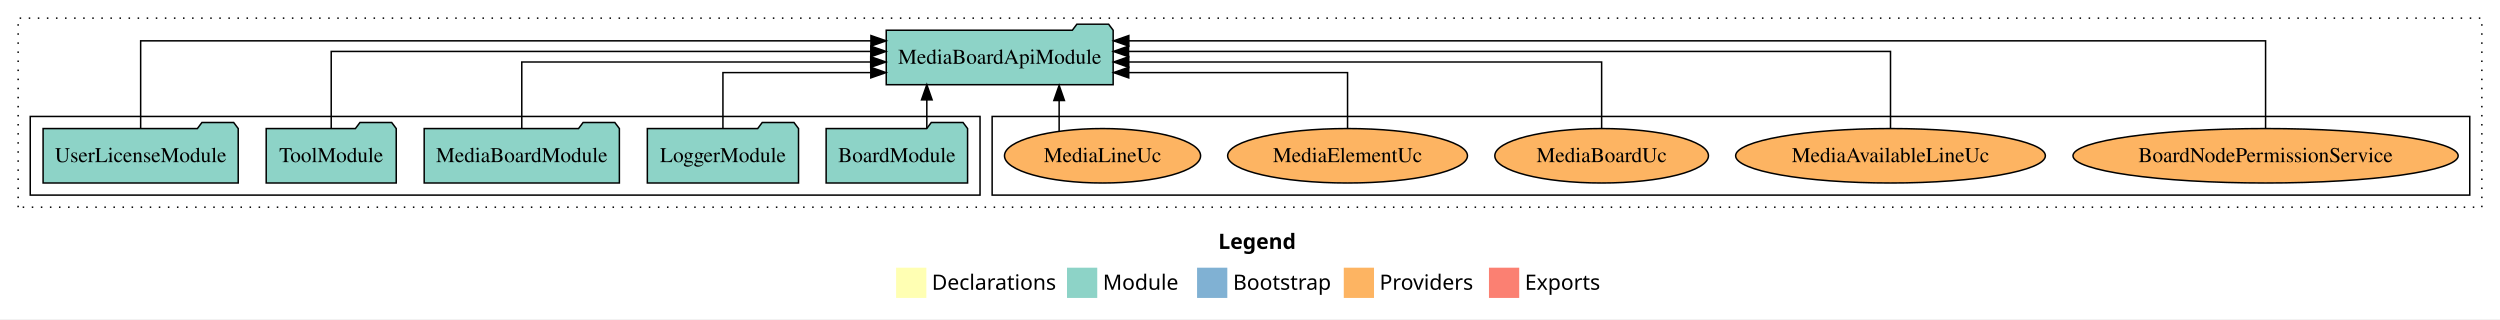
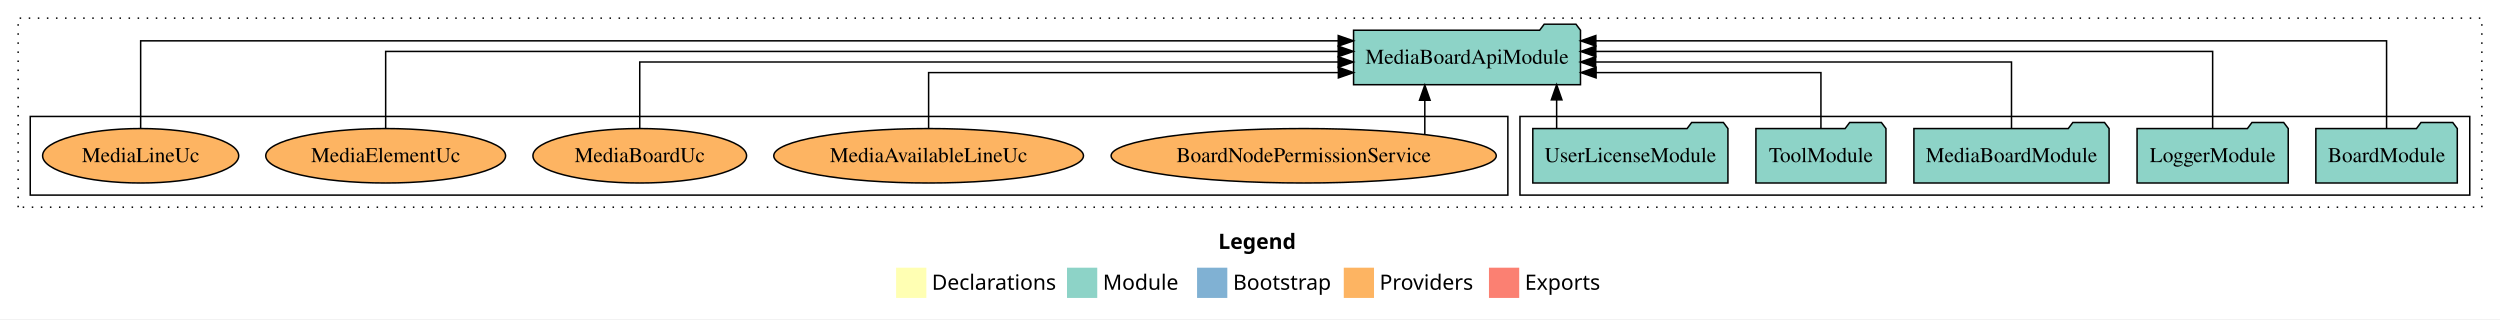
<svg xmlns="http://www.w3.org/2000/svg" width="1653pt" height="211pt" viewBox="0.00 0.00 1653.00 211.00">
  <g id="graph0" class="graph" transform="scale(1 1) rotate(0) translate(4 207)">
    <polygon fill="white" stroke="transparent" points="-4,4 -4,-207 1649,-207 1649,4 -4,4" />
    <text text-anchor="start" x="801.51" y="-42.4" font-family="Times-12" font-weight="bold" font-size="14.00">Legend</text>
    <polygon fill="#ffffb3" stroke="transparent" points="588.5,-10 588.5,-30 608.5,-30 608.5,-10 588.5,-10" />
    <text text-anchor="start" x="612.13" y="-15.4" font-family="Times-12" font-size="14.00">  Declarations</text>
    <polygon fill="#8dd3c7" stroke="transparent" points="701.5,-10 701.5,-30 721.5,-30 721.5,-10 701.5,-10" />
    <text text-anchor="start" x="725.23" y="-15.4" font-family="Times-12" font-size="14.00">  Module</text>
    <polygon fill="#80b1d3" stroke="transparent" points="787.5,-10 787.5,-30 807.5,-30 807.5,-10 787.5,-10" />
    <text text-anchor="start" x="811.28" y="-15.4" font-family="Times-12" font-size="14.00">  Bootstrap</text>
    <polygon fill="#fdb462" stroke="transparent" points="884.5,-10 884.5,-30 904.5,-30 904.5,-10 884.5,-10" />
    <text text-anchor="start" x="908.17" y="-15.4" font-family="Times-12" font-size="14.00">  Providers</text>
    <polygon fill="#fb8072" stroke="transparent" points="980.5,-10 980.5,-30 1000.5,-30 1000.5,-10 980.5,-10" />
    <text text-anchor="start" x="1004.23" y="-15.4" font-family="Times-12" font-size="14.00">  Exports</text>
    <g id="clust1" class="cluster">
      <polygon fill="none" stroke="black" stroke-dasharray="1,5" points="8,-70 8,-195 1637,-195 1637,-70 8,-70" />
    </g>
+     <g id="clust3" class="cluster">
+       <polygon fill="none" stroke="black" points="1001,-78 1001,-130 1629,-130 1629,-78 1001,-78" />
+     </g>
    <g id="clust6" class="cluster">
-       <polygon fill="none" stroke="black" points="652,-78 652,-130 1629,-130 1629,-78 652,-78" />
-     </g>
-     <g id="clust3" class="cluster">
-       <polygon fill="none" stroke="black" points="16,-78 16,-130 644,-130 644,-78 16,-78" />
+       <polygon fill="none" stroke="black" points="16,-78 16,-130 993,-130 993,-78 16,-78" />
    </g>
    <g id="node1" class="node">
-       <polygon fill="#8dd3c7" stroke="black" points="635.76,-122 632.76,-126 611.76,-126 608.76,-122 542.24,-122 542.24,-86 635.76,-86 635.76,-122" />
-       <text text-anchor="middle" x="589" y="-99.8" font-family="Times,serif" font-size="14.00">BoardModule</text>
+       <polygon fill="#8dd3c7" stroke="black" points="1620.76,-122 1617.76,-126 1596.76,-126 1593.76,-122 1527.24,-122 1527.24,-86 1620.76,-86 1620.76,-122" />
+       <text text-anchor="middle" x="1574" y="-99.8" font-family="Times,serif" font-size="14.00">BoardModule</text>
    </g>
    <g id="node6" class="node">
-       <polygon fill="#8dd3c7" stroke="black" points="732.02,-187 729.02,-191 708.02,-191 705.02,-187 581.98,-187 581.98,-151 732.02,-151 732.02,-187" />
-       <text text-anchor="middle" x="657" y="-164.8" font-family="Times,serif" font-size="14.00">MediaBoardApiModule</text>
+       <polygon fill="#8dd3c7" stroke="black" points="1041.02,-187 1038.02,-191 1017.02,-191 1014.02,-187 890.98,-187 890.98,-151 1041.02,-151 1041.02,-187" />
+       <text text-anchor="middle" x="966" y="-164.8" font-family="Times,serif" font-size="14.00">MediaBoardApiModule</text>
    </g>
    <g id="edge1" class="edge">
-       <path fill="none" stroke="black" d="M608.81,-122.11C608.81,-122.11 608.81,-140.99 608.81,-140.99" />
-       <polygon fill="black" stroke="black" points="605.31,-140.99 608.81,-150.99 612.31,-140.99 605.31,-140.99" />
+       <path fill="none" stroke="black" d="M1574,-122.01C1574,-144.49 1574,-180 1574,-180 1574,-180 1051.16,-180 1051.16,-180" />
+       <polygon fill="black" stroke="black" points="1051.16,-176.5 1041.16,-180 1051.16,-183.5 1051.16,-176.5" />
    </g>
    <g id="node2" class="node">
-       <polygon fill="#8dd3c7" stroke="black" points="523.98,-122 520.98,-126 499.98,-126 496.98,-122 424.02,-122 424.02,-86 523.98,-86 523.98,-122" />
-       <text text-anchor="middle" x="474" y="-99.8" font-family="Times,serif" font-size="14.00">LoggerModule</text>
+       <polygon fill="#8dd3c7" stroke="black" points="1508.98,-122 1505.98,-126 1484.98,-126 1481.98,-122 1409.02,-122 1409.02,-86 1508.98,-86 1508.98,-122" />
+       <text text-anchor="middle" x="1459" y="-99.8" font-family="Times,serif" font-size="14.00">LoggerModule</text>
    </g>
    <g id="edge2" class="edge">
-       <path fill="none" stroke="black" d="M474,-122.01C474,-138.05 474,-159 474,-159 474,-159 571.77,-159 571.77,-159" />
-       <polygon fill="black" stroke="black" points="571.77,-162.5 581.77,-159 571.77,-155.5 571.77,-162.5" />
+       <path fill="none" stroke="black" d="M1459,-122.13C1459,-142.57 1459,-173 1459,-173 1459,-173 1051.14,-173 1051.14,-173" />
+       <polygon fill="black" stroke="black" points="1051.14,-169.5 1041.14,-173 1051.14,-176.5 1051.14,-169.5" />
    </g>
    <g id="node3" class="node">
-       <polygon fill="#8dd3c7" stroke="black" points="405.53,-122 402.53,-126 381.53,-126 378.53,-122 276.47,-122 276.47,-86 405.53,-86 405.53,-122" />
-       <text text-anchor="middle" x="341" y="-99.8" font-family="Times,serif" font-size="14.00">MediaBoardModule</text>
+       <polygon fill="#8dd3c7" stroke="black" points="1390.53,-122 1387.53,-126 1366.53,-126 1363.53,-122 1261.47,-122 1261.47,-86 1390.53,-86 1390.53,-122" />
+       <text text-anchor="middle" x="1326" y="-99.8" font-family="Times,serif" font-size="14.00">MediaBoardModule</text>
    </g>
    <g id="edge3" class="edge">
-       <path fill="none" stroke="black" d="M341,-122.27C341,-140.56 341,-166 341,-166 341,-166 571.71,-166 571.71,-166" />
-       <polygon fill="black" stroke="black" points="571.71,-169.5 581.71,-166 571.71,-162.5 571.71,-169.5" />
+       <path fill="none" stroke="black" d="M1326,-122.27C1326,-140.56 1326,-166 1326,-166 1326,-166 1051.03,-166 1051.03,-166" />
+       <polygon fill="black" stroke="black" points="1051.03,-162.5 1041.03,-166 1051.03,-169.5 1051.03,-162.5" />
    </g>
    <g id="node4" class="node">
-       <polygon fill="#8dd3c7" stroke="black" points="257.99,-122 254.99,-126 233.99,-126 230.99,-122 172.01,-122 172.01,-86 257.99,-86 257.99,-122" />
-       <text text-anchor="middle" x="215" y="-99.8" font-family="Times,serif" font-size="14.00">ToolModule</text>
+       <polygon fill="#8dd3c7" stroke="black" points="1242.99,-122 1239.99,-126 1218.99,-126 1215.99,-122 1157.01,-122 1157.01,-86 1242.99,-86 1242.99,-122" />
+       <text text-anchor="middle" x="1200" y="-99.8" font-family="Times,serif" font-size="14.00">ToolModule</text>
    </g>
    <g id="edge4" class="edge">
-       <path fill="none" stroke="black" d="M215,-122.13C215,-142.57 215,-173 215,-173 215,-173 571.77,-173 571.77,-173" />
-       <polygon fill="black" stroke="black" points="571.77,-176.5 581.77,-173 571.77,-169.5 571.77,-176.5" />
+       <path fill="none" stroke="black" d="M1200,-122.01C1200,-138.05 1200,-159 1200,-159 1200,-159 1051.33,-159 1051.33,-159" />
+       <polygon fill="black" stroke="black" points="1051.33,-155.5 1041.33,-159 1051.33,-162.5 1051.33,-155.5" />
    </g>
    <g id="node5" class="node">
-       <polygon fill="#8dd3c7" stroke="black" points="153.51,-122 150.51,-126 129.51,-126 126.51,-122 24.49,-122 24.49,-86 153.51,-86 153.51,-122" />
-       <text text-anchor="middle" x="89" y="-99.8" font-family="Times,serif" font-size="14.00">UserLicenseModule</text>
+       <polygon fill="#8dd3c7" stroke="black" points="1138.51,-122 1135.51,-126 1114.51,-126 1111.51,-122 1009.49,-122 1009.49,-86 1138.51,-86 1138.51,-122" />
+       <text text-anchor="middle" x="1074" y="-99.8" font-family="Times,serif" font-size="14.00">UserLicenseModule</text>
    </g>
    <g id="edge5" class="edge">
-       <path fill="none" stroke="black" d="M89,-122.01C89,-144.49 89,-180 89,-180 89,-180 571.87,-180 571.87,-180" />
-       <polygon fill="black" stroke="black" points="571.87,-183.5 581.87,-180 571.87,-176.5 571.87,-183.5" />
+       <path fill="none" stroke="black" d="M1025.25,-122.11C1025.25,-122.11 1025.25,-140.99 1025.25,-140.99" />
+       <polygon fill="black" stroke="black" points="1021.75,-140.99 1025.25,-150.99 1028.75,-140.99 1021.75,-140.99" />
    </g>
    <g id="node7" class="node">
-       <ellipse fill="#fdb462" stroke="black" cx="1494" cy="-104" rx="127.35" ry="18" />
-       <text text-anchor="middle" x="1494" y="-99.8" font-family="Times,serif" font-size="14.00">BoardNodePermissionService</text>
+       <ellipse fill="#fdb462" stroke="black" cx="858" cy="-104" rx="127.35" ry="18" />
+       <text text-anchor="middle" x="858" y="-99.8" font-family="Times,serif" font-size="14.00">BoardNodePermissionService</text>
    </g>
    <g id="edge6" class="edge">
-       <path fill="none" stroke="black" d="M1494,-122.01C1494,-144.49 1494,-180 1494,-180 1494,-180 742.38,-180 742.38,-180" />
-       <polygon fill="black" stroke="black" points="742.38,-176.5 732.38,-180 742.38,-183.5 742.38,-176.5" />
+       <path fill="none" stroke="black" d="M938.08,-118.1C938.08,-118.1 938.08,-140.72 938.08,-140.72" />
+       <polygon fill="black" stroke="black" points="934.58,-140.72 938.08,-150.72 941.58,-140.72 934.58,-140.72" />
    </g>
    <g id="node8" class="node">
-       <ellipse fill="#fdb462" stroke="black" cx="1246" cy="-104" rx="102.4" ry="18" />
-       <text text-anchor="middle" x="1246" y="-99.8" font-family="Times,serif" font-size="14.00">MediaAvailableLineUc</text>
+       <ellipse fill="#fdb462" stroke="black" cx="610" cy="-104" rx="102.4" ry="18" />
+       <text text-anchor="middle" x="610" y="-99.8" font-family="Times,serif" font-size="14.00">MediaAvailableLineUc</text>
    </g>
    <g id="edge7" class="edge">
-       <path fill="none" stroke="black" d="M1246,-122.13C1246,-142.57 1246,-173 1246,-173 1246,-173 742.2,-173 742.2,-173" />
-       <polygon fill="black" stroke="black" points="742.2,-169.5 732.2,-173 742.2,-176.5 742.2,-169.5" />
+       <path fill="none" stroke="black" d="M610,-122.01C610,-138.05 610,-159 610,-159 610,-159 880.94,-159 880.94,-159" />
+       <polygon fill="black" stroke="black" points="880.94,-162.5 890.94,-159 880.94,-155.5 880.94,-162.5" />
    </g>
    <g id="node9" class="node">
-       <ellipse fill="#fdb462" stroke="black" cx="1055" cy="-104" rx="70.63" ry="18" />
-       <text text-anchor="middle" x="1055" y="-99.8" font-family="Times,serif" font-size="14.00">MediaBoardUc</text>
+       <ellipse fill="#fdb462" stroke="black" cx="419" cy="-104" rx="70.63" ry="18" />
+       <text text-anchor="middle" x="419" y="-99.8" font-family="Times,serif" font-size="14.00">MediaBoardUc</text>
    </g>
    <g id="edge8" class="edge">
-       <path fill="none" stroke="black" d="M1055,-122.27C1055,-140.56 1055,-166 1055,-166 1055,-166 742.33,-166 742.33,-166" />
-       <polygon fill="black" stroke="black" points="742.33,-162.5 732.33,-166 742.33,-169.5 742.33,-162.5" />
+       <path fill="none" stroke="black" d="M419,-122.27C419,-140.56 419,-166 419,-166 419,-166 880.8,-166 880.8,-166" />
+       <polygon fill="black" stroke="black" points="880.8,-169.5 890.8,-166 880.8,-162.5 880.8,-169.5" />
    </g>
    <g id="node10" class="node">
-       <ellipse fill="#fdb462" stroke="black" cx="887" cy="-104" rx="79.29" ry="18" />
-       <text text-anchor="middle" x="887" y="-99.8" font-family="Times,serif" font-size="14.00">MediaElementUc</text>
+       <ellipse fill="#fdb462" stroke="black" cx="251" cy="-104" rx="79.29" ry="18" />
+       <text text-anchor="middle" x="251" y="-99.8" font-family="Times,serif" font-size="14.00">MediaElementUc</text>
    </g>
    <g id="edge9" class="edge">
-       <path fill="none" stroke="black" d="M887,-122.01C887,-138.05 887,-159 887,-159 887,-159 742.31,-159 742.31,-159" />
-       <polygon fill="black" stroke="black" points="742.31,-155.5 732.31,-159 742.31,-162.5 742.31,-155.5" />
+       <path fill="none" stroke="black" d="M251,-122.13C251,-142.57 251,-173 251,-173 251,-173 880.83,-173 880.83,-173" />
+       <polygon fill="black" stroke="black" points="880.83,-176.5 890.83,-173 880.83,-169.5 880.83,-176.5" />
    </g>
    <g id="node11" class="node">
-       <ellipse fill="#fdb462" stroke="black" cx="725" cy="-104" rx="64.83" ry="18" />
-       <text text-anchor="middle" x="725" y="-99.8" font-family="Times,serif" font-size="14.00">MediaLineUc</text>
+       <ellipse fill="#fdb462" stroke="black" cx="89" cy="-104" rx="64.83" ry="18" />
+       <text text-anchor="middle" x="89" y="-99.8" font-family="Times,serif" font-size="14.00">MediaLineUc</text>
    </g>
    <g id="edge10" class="edge">
-       <path fill="none" stroke="black" d="M696.3,-120.4C696.3,-120.4 696.3,-140.54 696.3,-140.54" />
-       <polygon fill="black" stroke="black" points="692.8,-140.54 696.3,-150.54 699.8,-140.54 692.8,-140.54" />
+       <path fill="none" stroke="black" d="M89,-122.01C89,-144.49 89,-180 89,-180 89,-180 880.85,-180 880.85,-180" />
+       <polygon fill="black" stroke="black" points="880.85,-183.5 890.85,-180 880.85,-176.5 880.85,-183.5" />
    </g>
  </g>
</svg>
